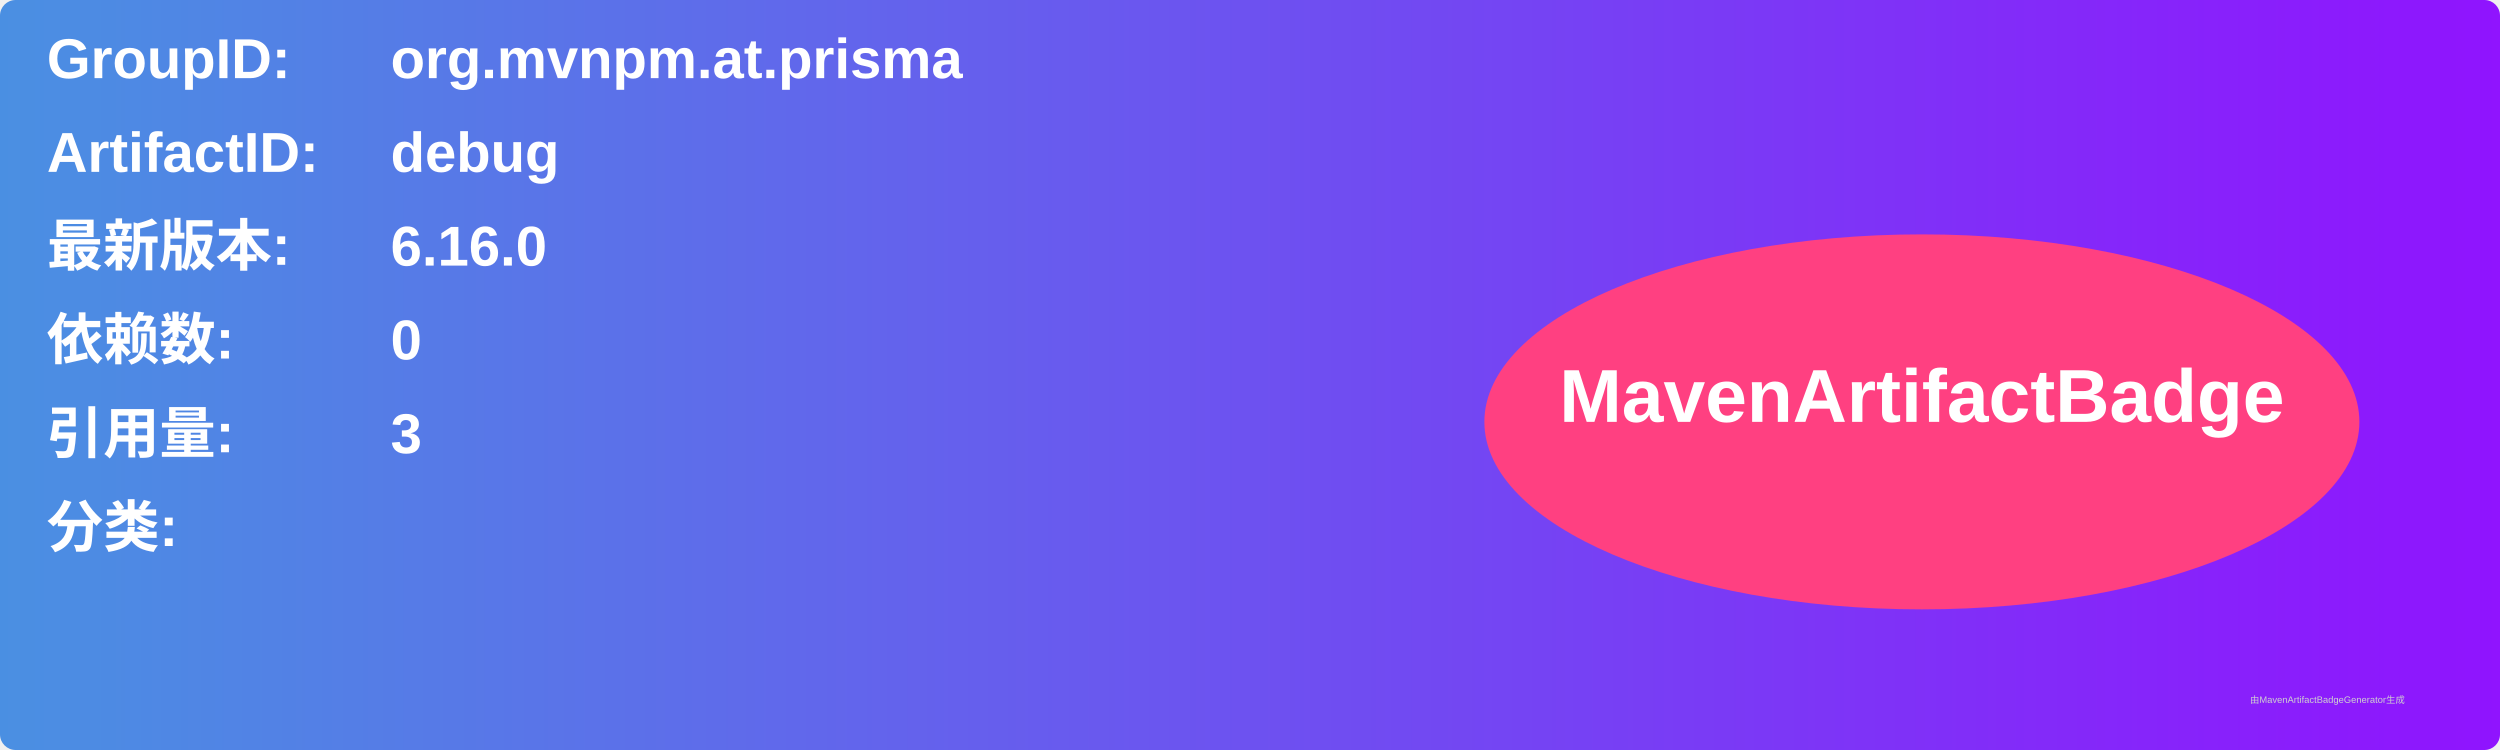
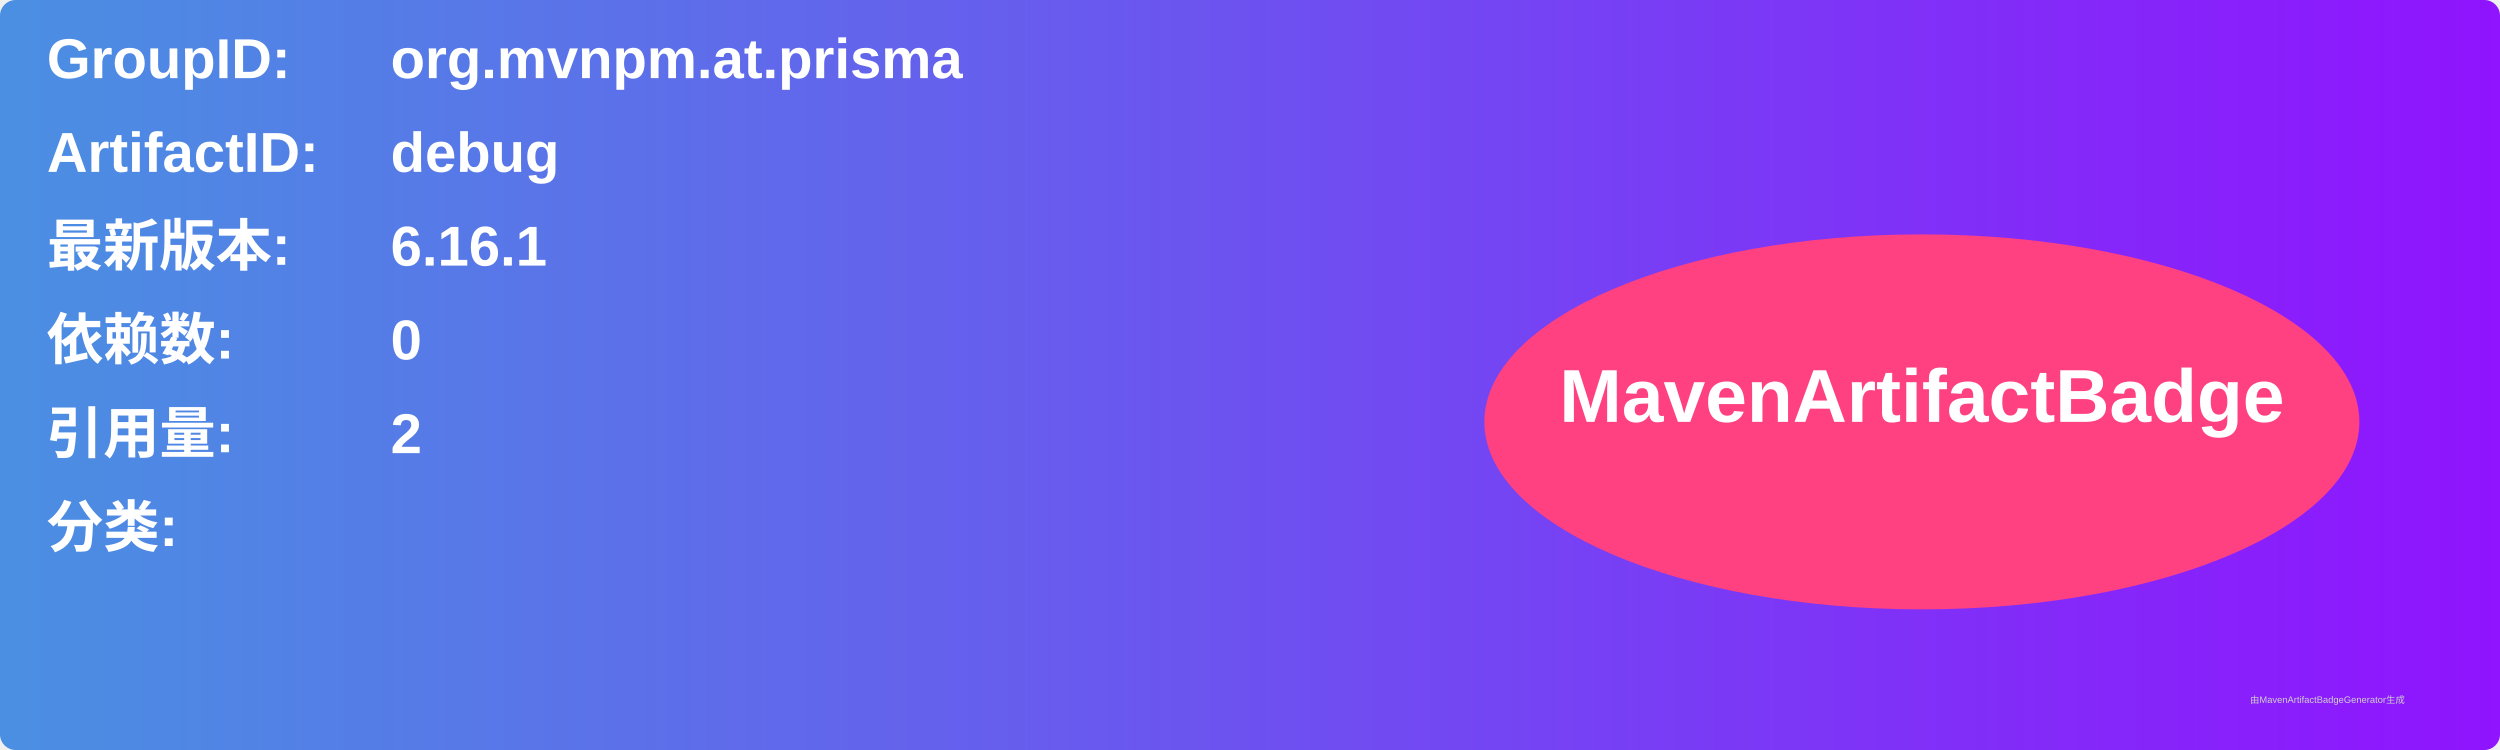
<svg xmlns="http://www.w3.org/2000/svg" width="800" height="240" viewBox="0 0 800 240">
  <linearGradient id="grad" x1="0%" y1="0%" x2="100%" y2="0%">
    <stop offset="0%" stop-color="#4a90e2" />
    <stop offset="100%" stop-color="#9013fe" />
  </linearGradient>
  <rect width="100%" height="100%" rx="5" ry="5" fill="url(#grad)" />
  <g transform="translate(15, 15)">
    <text x="0" y="10" font-family="Arial" font-size="18" fill="white" font-weight="bold" width="260">GroupID:</text>
    <text x="110" y="10" font-family="Arial" font-size="18" fill="white" font-weight="bold" width="460">org.mvnpm.at.prisma</text>
    <text x="0" y="40" font-family="Arial" font-size="18" fill="white" font-weight="bold" width="260">ArtifactID:</text>
    <text x="110" y="40" font-family="Arial" font-size="18" fill="white" font-weight="bold" width="460">debug</text>
    <text x="0" y="70" font-family="Arial" font-size="18" fill="white" font-weight="bold">最新版本:</text>
    <text x="110" y="70" font-family="Arial" font-size="18" fill="white" font-weight="bold">
-       <tspan font-weight="bold">6.16.0</tspan>
+       <tspan font-weight="bold">6.16.1</tspan>
    </text>
    <text x="0" y="100" font-family="Arial" font-size="18" fill="white" font-weight="bold">依赖数: </text>
    <text x="110" y="100" font-family="Arial" font-size="18" fill="white">
      <tspan font-weight="bold">0</tspan>
    </text>
    <text x="0" y="130" font-family="Arial" font-size="18" fill="white" font-weight="bold">引用量: </text>
    <text x="110" y="130" font-family="Arial" font-size="18" fill="white">
-       <tspan font-weight="bold">3</tspan>
+       <tspan font-weight="bold">2</tspan>
    </text>
    <text x="0" y="160" font-family="Arial" font-size="18" fill="white" font-weight="bold">分类:</text>
    <text x="10" y="190" font-family="Arial" font-size="10" fill="white">
      <tspan font-weight="bold" />
    </text>
    <ellipse cx="600" cy="120" rx="140" ry="60" fill="#ff4081" />
    <text x="600" y="120" text-anchor="middle" font-family="Arial" font-size="24" fill="white" font-weight="bold">MavenArtifactBadge</text>
  </g>
  <text x="720" y="225" font-family="Arial" font-size="3" fill="#d0d0d0">由MavenArtifactBadgeGenerator生成</text>
</svg>
